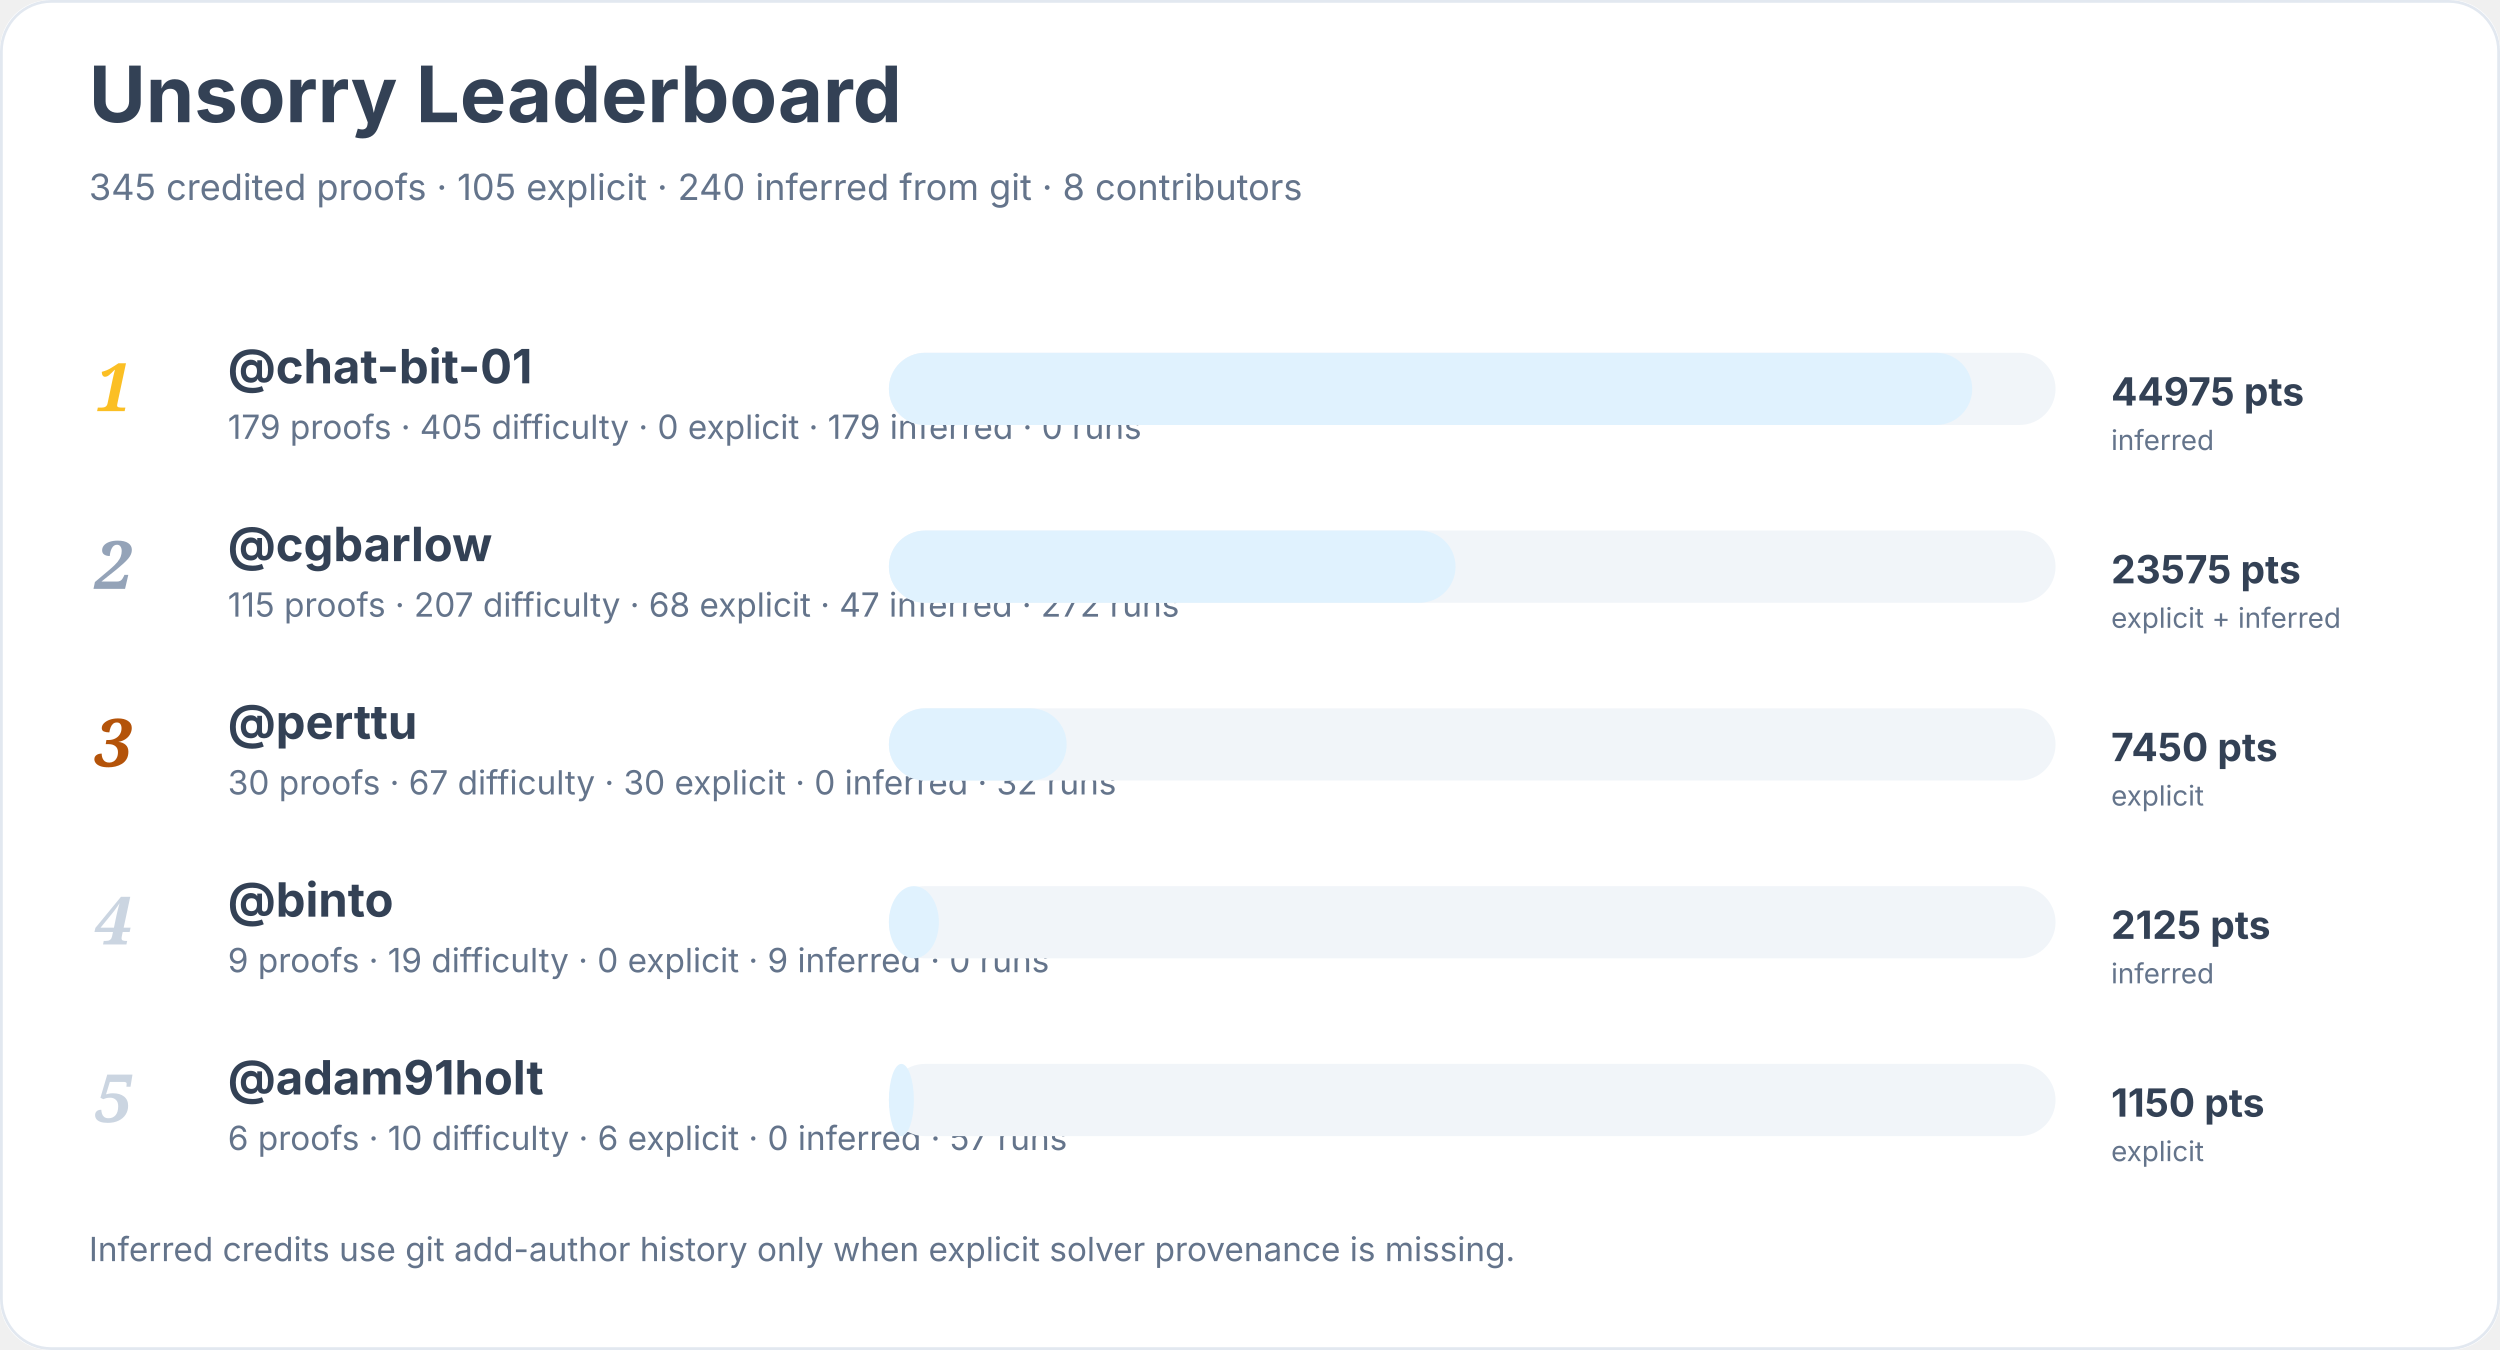
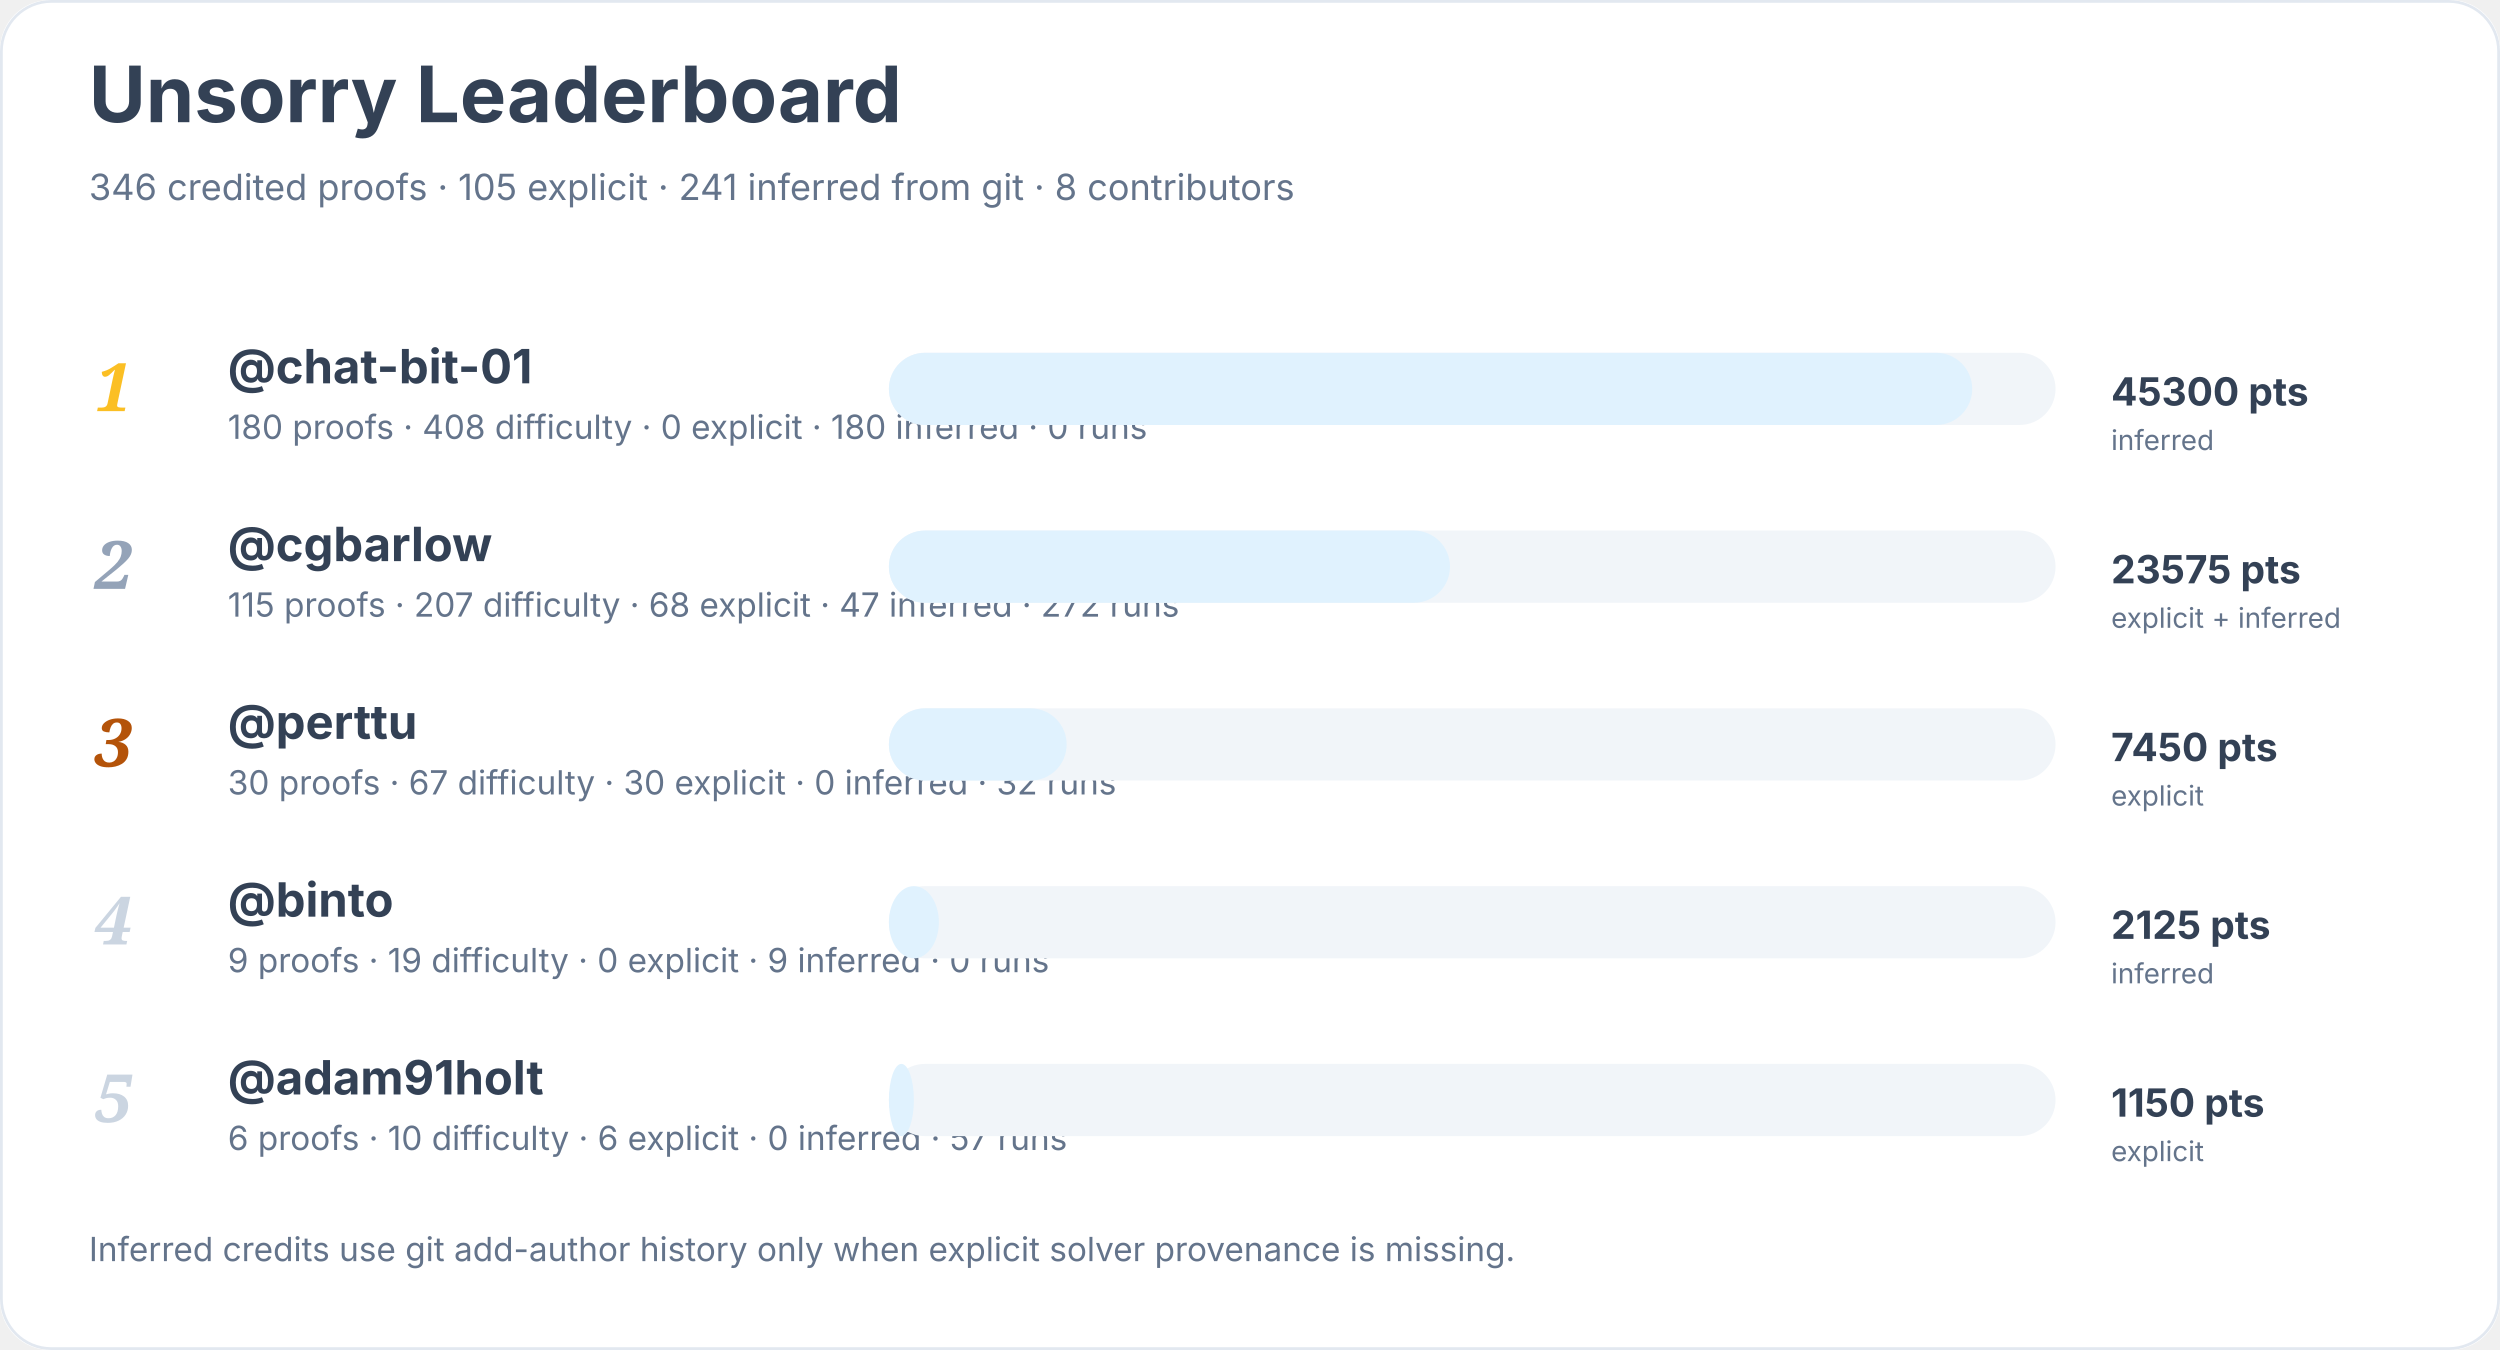
<svg xmlns="http://www.w3.org/2000/svg" width="900" height="486" viewBox="0 0 900 486" role="img" aria-labelledby="title desc">
  <rect width="900" height="100%" rx="18" fill="#ffffff" />
  <rect x="0.5" y="0.5" width="899" height="485" rx="18" fill="none" stroke="#e2e8f0" />
  <text x="32" y="44" font-family="Inter, system-ui, sans-serif" font-size="28" font-weight="700" fill="#334155">Unsorry Leaderboard</text>
-   <text x="32" y="72" font-family="Inter, system-ui, sans-serif" font-size="13" fill="#64748b">345 credited proofs · 105 explicit · 240 inferred from git · 8 contributors</text>
+   <text x="32" y="72" font-family="Inter, system-ui, sans-serif" font-size="13" fill="#64748b">346 credited proofs · 105 explicit · 241 inferred from git · 8 contributors</text>
  <text x="34" y="148" font-family="Georgia, serif" font-size="24" font-style="italic" font-weight="700" fill="#fbbf24">1</text>
  <a href="https://github.com/chat-bit-01">
    <text x="82" y="138" font-family="Inter, system-ui, sans-serif" font-size="17" font-weight="650" fill="#334155">@chat-bit-01</text>
  </a>
-   <text x="82" y="158" font-family="Inter, system-ui, sans-serif" font-size="12" fill="#64748b">179 proofs · 405 difficulty · 0 explicit · 179 inferred · 0 runs</text>
+   <text x="82" y="158" font-family="Inter, system-ui, sans-serif" font-size="12" fill="#64748b">180 proofs · 408 difficulty · 0 explicit · 180 inferred · 0 runs</text>
  <rect x="320" y="127" width="420" height="26" rx="13" fill="#f1f5f9" />
  <rect x="320" y="127" width="390" height="26" rx="13" fill="#e0f2fe" />
-   <text x="760" y="146" font-family="Inter, system-ui, sans-serif" font-size="14" font-weight="700" fill="#334155">44975 pts</text>
+   <text x="760" y="146" font-family="Inter, system-ui, sans-serif" font-size="14" font-weight="700" fill="#334155">45300 pts</text>
  <text x="760" y="162" font-family="Inter, system-ui, sans-serif" font-size="10" fill="#64748b">inferred</text>
  <text x="34" y="212" font-family="Georgia, serif" font-size="24" font-style="italic" font-weight="700" fill="#94a3b8">2</text>
  <a href="https://github.com/cgbarlow">
    <text x="82" y="202" font-family="Inter, system-ui, sans-serif" font-size="17" font-weight="650" fill="#334155">@cgbarlow</text>
  </a>
  <text x="82" y="222" font-family="Inter, system-ui, sans-serif" font-size="12" fill="#64748b">115 proofs · 207 difficulty · 68 explicit · 47 inferred · 272 runs</text>
  <rect x="320" y="191" width="420" height="26" rx="13" fill="#f1f5f9" />
-   <rect x="320" y="191" width="204" height="26" rx="13" fill="#e0f2fe" />
+   <rect x="320" y="191" width="202" height="26" rx="13" fill="#e0f2fe" />
  <text x="760" y="210" font-family="Inter, system-ui, sans-serif" font-size="14" font-weight="700" fill="#334155">23575 pts</text>
  <text x="760" y="226" font-family="Inter, system-ui, sans-serif" font-size="10" fill="#64748b">explicit + inferred</text>
  <text x="34" y="276" font-family="Georgia, serif" font-size="24" font-style="italic" font-weight="700" fill="#b45309">3</text>
  <a href="https://github.com/perttu">
    <text x="82" y="266" font-family="Inter, system-ui, sans-serif" font-size="17" font-weight="650" fill="#334155">@perttu</text>
  </a>
  <text x="82" y="286" font-family="Inter, system-ui, sans-serif" font-size="12" fill="#64748b">30 proofs · 67 difficulty · 30 explicit · 0 inferred · 32 runs</text>
  <rect x="320" y="255" width="420" height="26" rx="13" fill="#f1f5f9" />
  <rect x="320" y="255" width="64" height="26" rx="13" fill="#e0f2fe" />
  <text x="760" y="274" font-family="Inter, system-ui, sans-serif" font-size="14" font-weight="700" fill="#334155">7450 pts</text>
  <text x="760" y="290" font-family="Inter, system-ui, sans-serif" font-size="10" fill="#64748b">explicit</text>
  <text x="34" y="340" font-family="Georgia, serif" font-size="24" font-style="italic" font-weight="700" fill="#cbd5e1">4</text>
  <a href="https://github.com/binto">
    <text x="82" y="330" font-family="Inter, system-ui, sans-serif" font-size="17" font-weight="650" fill="#334155">@binto</text>
  </a>
  <text x="82" y="350" font-family="Inter, system-ui, sans-serif" font-size="12" fill="#64748b">9 proofs · 19 difficulty · 0 explicit · 9 inferred · 0 runs</text>
  <rect x="320" y="319" width="420" height="26" rx="13" fill="#f1f5f9" />
  <rect x="320" y="319" width="18" height="26" rx="13" fill="#e0f2fe" />
  <text x="760" y="338" font-family="Inter, system-ui, sans-serif" font-size="14" font-weight="700" fill="#334155">2125 pts</text>
  <text x="760" y="354" font-family="Inter, system-ui, sans-serif" font-size="10" fill="#64748b">inferred</text>
  <text x="34" y="404" font-family="Georgia, serif" font-size="24" font-style="italic" font-weight="700" fill="#cbd5e1">5</text>
  <a href="https://github.com/adam91holt">
    <text x="82" y="394" font-family="Inter, system-ui, sans-serif" font-size="17" font-weight="650" fill="#334155">@adam91holt</text>
  </a>
  <text x="82" y="414" font-family="Inter, system-ui, sans-serif" font-size="12" fill="#64748b">6 proofs · 10 difficulty · 6 explicit · 0 inferred · 57 runs</text>
  <rect x="320" y="383" width="420" height="26" rx="13" fill="#f1f5f9" />
  <rect x="320" y="383" width="9" height="26" rx="13" fill="#e0f2fe" />
  <text x="760" y="402" font-family="Inter, system-ui, sans-serif" font-size="14" font-weight="700" fill="#334155">1150 pts</text>
  <text x="760" y="418" font-family="Inter, system-ui, sans-serif" font-size="10" fill="#64748b">explicit</text>
  <text x="32" y="454" font-family="Inter, system-ui, sans-serif" font-size="12" fill="#64748b">Inferred credits use git add-author history only when explicit solver provenance is missing.</text>
</svg>
